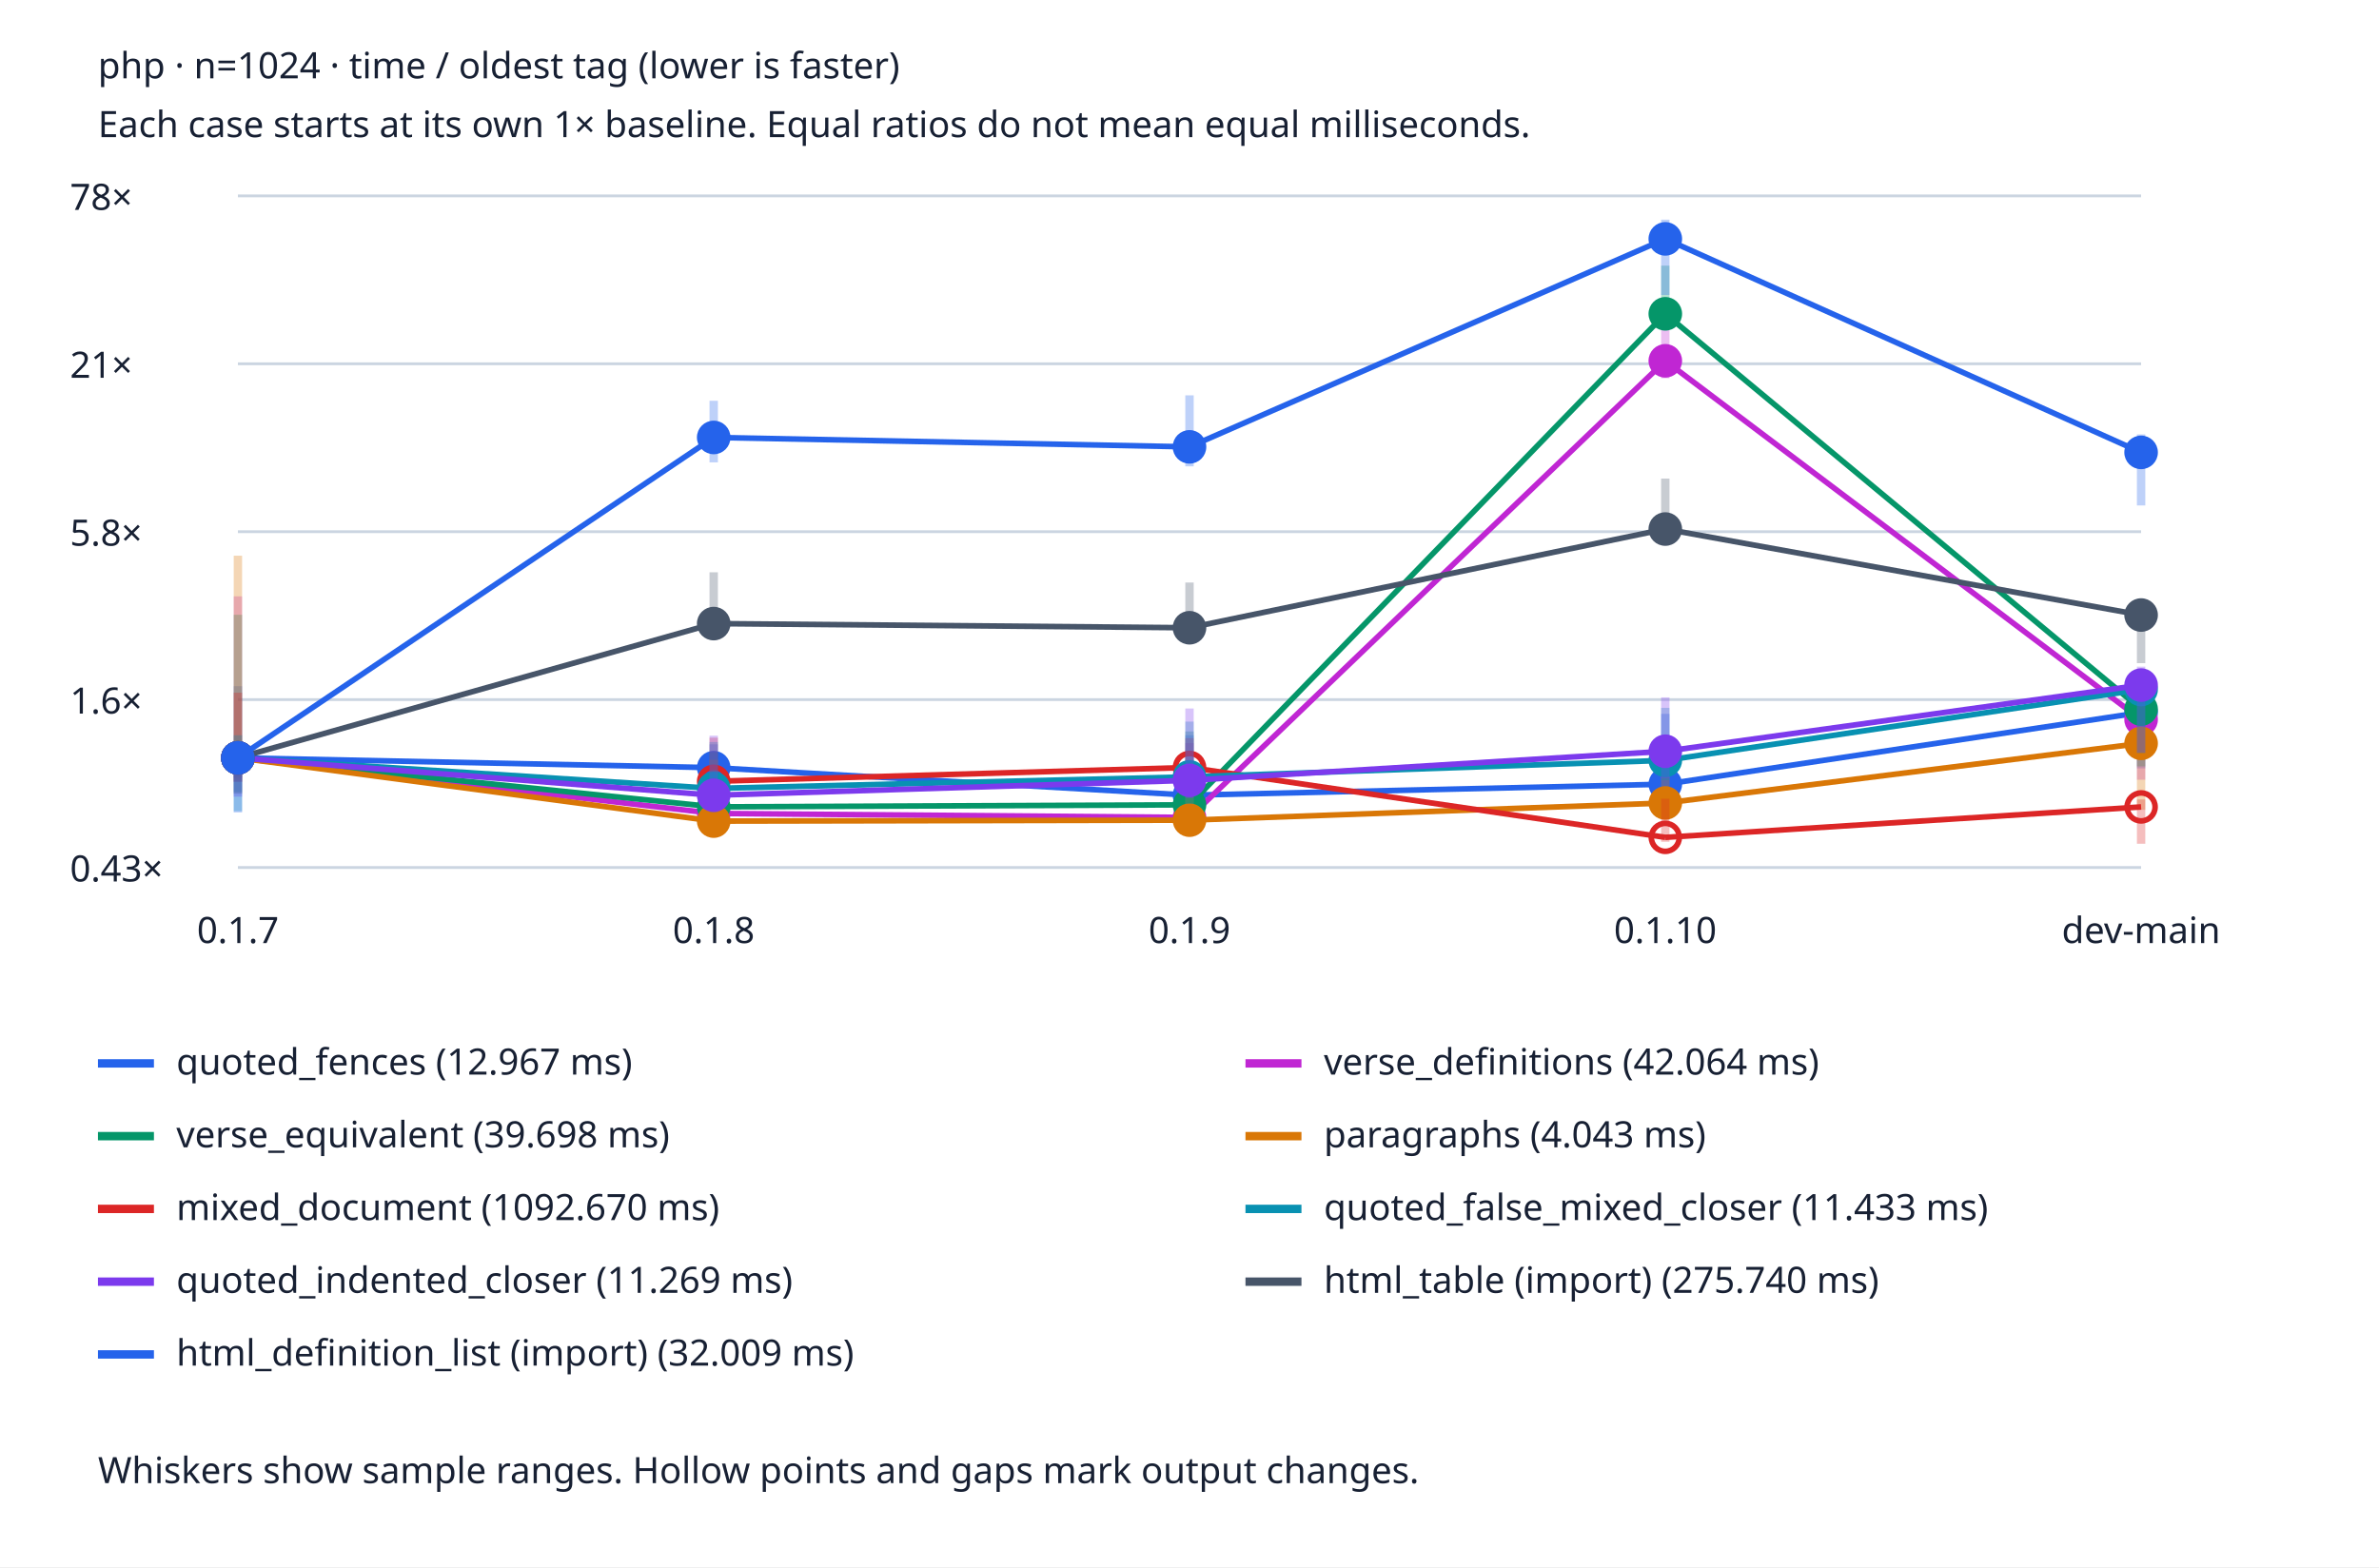
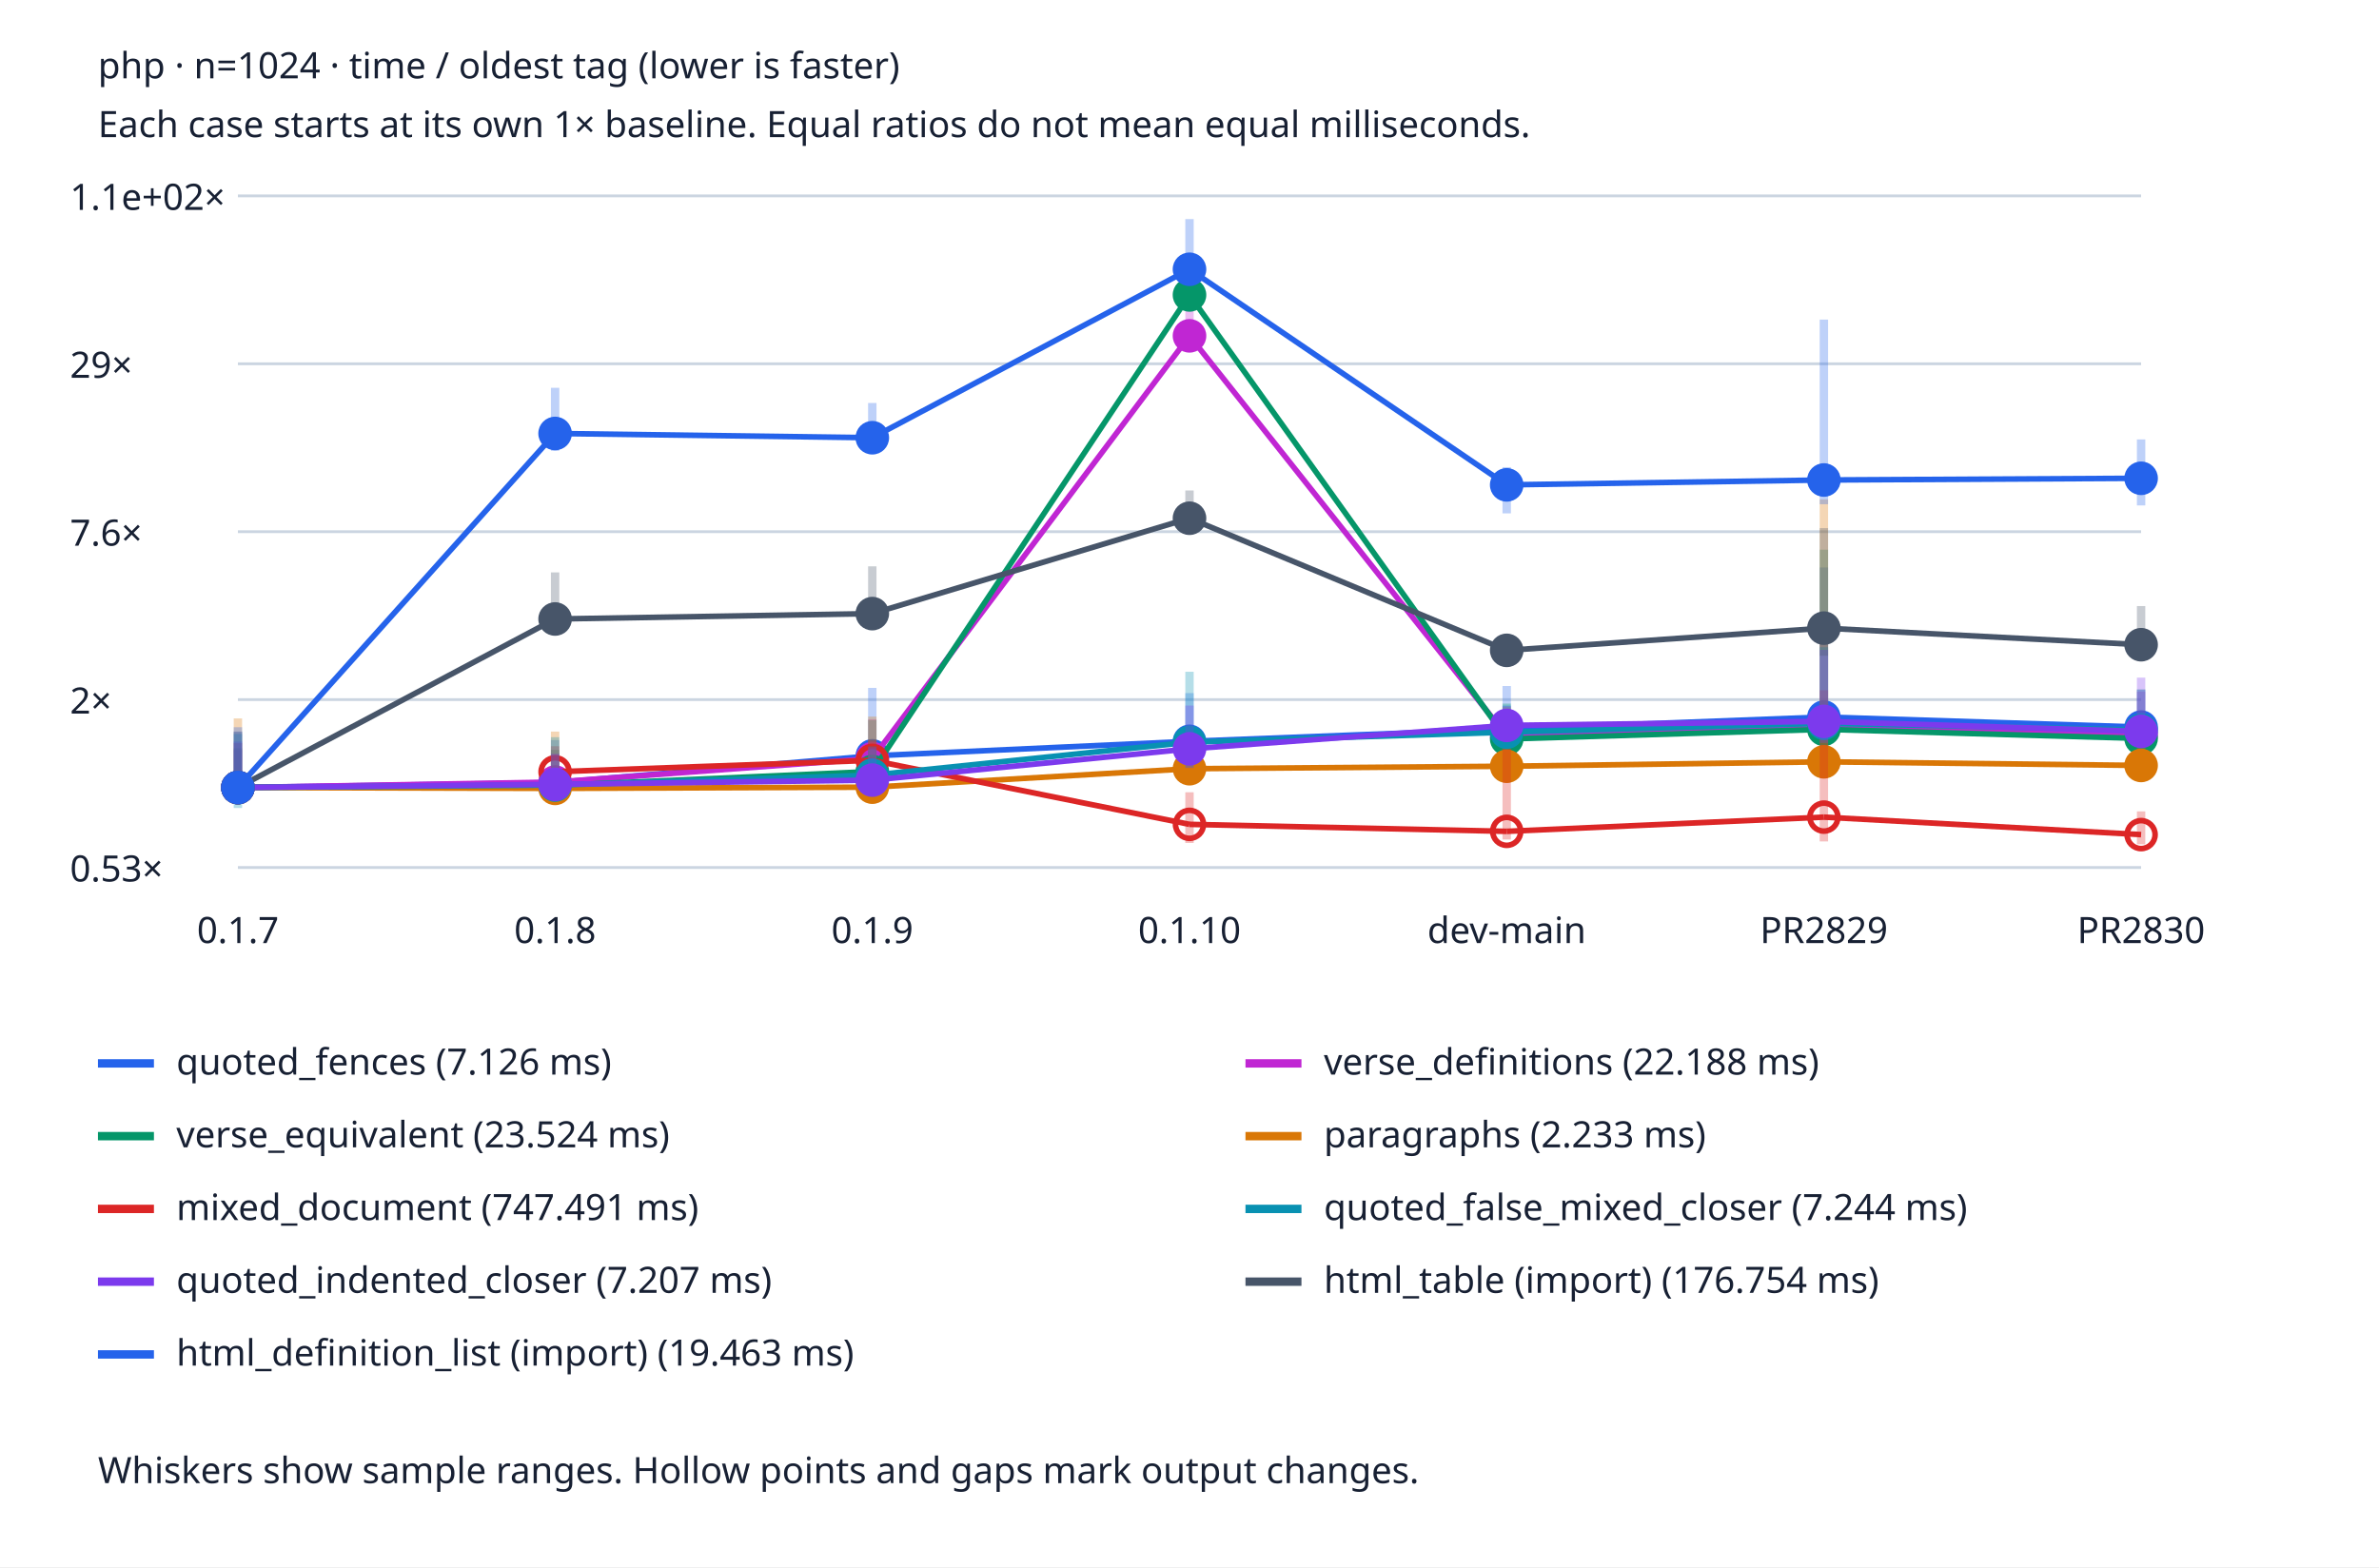
<svg xmlns="http://www.w3.org/2000/svg" viewBox="0 0 850 560" role="img" aria-labelledby="title desc">
  <style>text{font:13px system-ui;fill:#172033}.bg{fill:#fff}.grid{stroke:#cbd5e1}@media(prefers-color-scheme:dark){text{fill:#edf2f7}.bg{fill:#152033}.grid{stroke:#475569}}</style>
  <rect class="bg" width="850" height="560" />
  <text x="35" y="28" font-weight="bold">php · n=1024 · time / oldest tag (lower is faster)</text>
  <text x="35" y="49">Each case starts at its own 1× baseline. Equal ratios do not mean equal milliseconds.</text>
  <line class="grid" x1="85" x2="765" y1="310.0" y2="310.0" />
-   <text x="25" y="315.0">0.43×</text>
+   <text x="25" y="315.0">0.53×</text>
  <line class="grid" x1="85" x2="765" y1="250.0" y2="250.0" />
-   <text x="25" y="255.0">1.6×</text>
+   <text x="25" y="255.0">2×</text>
  <line class="grid" x1="85" x2="765" y1="190.0" y2="190.0" />
-   <text x="25" y="195.0">5.8×</text>
+   <text x="25" y="195.0">7.6×</text>
  <line class="grid" x1="85" x2="765" y1="130.0" y2="130.0" />
-   <text x="25" y="135.0">21×</text>
+   <text x="25" y="135.0">29×</text>
  <line class="grid" x1="85" x2="765" y1="70.0" y2="70.0" />
-   <text x="25" y="75.0">78×</text>
+   <text x="25" y="75.0">1.1e+02×</text>
  <text x="85.0" y="337" text-anchor="middle">0.1.7</text>
-   <text x="255.0" y="337" text-anchor="middle">0.1.8</text>
-   <text x="425.0" y="337" text-anchor="middle">0.1.9</text>
-   <text x="595.0" y="337" text-anchor="middle">0.1.10</text>
-   <text x="765.0" y="337" text-anchor="middle">dev-main</text>
-   <line x1="85.0" x2="85.0" y1="277.885" y2="245.207" stroke="#2563eb" stroke-width="3" opacity=".3" />
-   <circle cx="85.0" cy="270.814" r="5" fill="#2563eb" stroke="#2563eb" stroke-width="2" />
-   <line x1="85.0" y1="270.814" x2="255.0" y2="274.323" stroke="#2563eb" stroke-width="2" />
-   <line x1="255.0" x2="255.0" y1="293.64" y2="265.991" stroke="#2563eb" stroke-width="3" opacity=".3" />
-   <circle cx="255.0" cy="274.323" r="5" fill="#2563eb" stroke="#2563eb" stroke-width="2" />
-   <line x1="255.0" y1="274.323" x2="425.0" y2="284.16" stroke="#2563eb" stroke-width="2" />
-   <line x1="425.0" x2="425.0" y1="292.272" y2="262.723" stroke="#2563eb" stroke-width="3" opacity=".3" />
-   <circle cx="425.0" cy="284.16" r="5" fill="#2563eb" stroke="#2563eb" stroke-width="2" />
-   <line x1="425.0" y1="284.16" x2="595.0" y2="280.229" stroke="#2563eb" stroke-width="2" />
-   <line x1="595.0" x2="595.0" y1="284.356" y2="255.095" stroke="#2563eb" stroke-width="3" opacity=".3" />
-   <circle cx="595.0" cy="280.229" r="5" fill="#2563eb" stroke="#2563eb" stroke-width="2" />
-   <line x1="595.0" y1="280.229" x2="765.0" y2="254.594" stroke="#2563eb" stroke-width="2" />
-   <line x1="765.0" x2="765.0" y1="274.581" y2="249.702" stroke="#2563eb" stroke-width="3" opacity=".3" />
-   <circle cx="765.0" cy="254.594" r="5" fill="#2563eb" stroke="#2563eb" stroke-width="2" />
+   <text x="198.333" y="337" text-anchor="middle">0.1.8</text>
+   <text x="311.667" y="337" text-anchor="middle">0.1.9</text>
+   <text x="425.0" y="337" text-anchor="middle">0.1.10</text>
+   <text x="538.333" y="337" text-anchor="middle">dev-main</text>
+   <text x="651.667" y="337" text-anchor="middle">PR2829</text>
+   <text x="765.0" y="337" text-anchor="middle">PR2830</text>
+   <line x1="85.0" x2="85.0" y1="285.723" y2="261.388" stroke="#2563eb" stroke-width="3" opacity=".3" />
+   <circle cx="85.0" cy="281.417" r="5" fill="#2563eb" stroke="#2563eb" stroke-width="2" />
+   <line x1="85.0" y1="281.417" x2="198.333" y2="279.652" stroke="#2563eb" stroke-width="2" />
+   <line x1="198.333" x2="198.333" y1="285.129" y2="264.461" stroke="#2563eb" stroke-width="3" opacity=".3" />
+   <circle cx="198.333" cy="279.652" r="5" fill="#2563eb" stroke="#2563eb" stroke-width="2" />
+   <line x1="198.333" y1="279.652" x2="311.667" y2="270.096" stroke="#2563eb" stroke-width="2" />
+   <line x1="311.667" x2="311.667" y1="280.967" y2="245.818" stroke="#2563eb" stroke-width="3" opacity=".3" />
+   <circle cx="311.667" cy="270.096" r="5" fill="#2563eb" stroke="#2563eb" stroke-width="2" />
+   <line x1="311.667" y1="270.096" x2="425.0" y2="264.9" stroke="#2563eb" stroke-width="2" />
+   <line x1="425.0" x2="425.0" y1="272.111" y2="247.685" stroke="#2563eb" stroke-width="3" opacity=".3" />
+   <circle cx="425.0" cy="264.9" r="5" fill="#2563eb" stroke="#2563eb" stroke-width="2" />
+   <line x1="425.0" y1="264.9" x2="538.333" y2="260.545" stroke="#2563eb" stroke-width="2" />
+   <line x1="538.333" x2="538.333" y1="264.948" y2="245.139" stroke="#2563eb" stroke-width="3" opacity=".3" />
+   <circle cx="538.333" cy="260.545" r="5" fill="#2563eb" stroke="#2563eb" stroke-width="2" />
+   <line x1="538.333" y1="260.545" x2="651.667" y2="256.226" stroke="#2563eb" stroke-width="2" />
+   <line x1="651.667" x2="651.667" y1="262.958" y2="202.785" stroke="#2563eb" stroke-width="3" opacity=".3" />
+   <circle cx="651.667" cy="256.226" r="5" fill="#2563eb" stroke="#2563eb" stroke-width="2" />
+   <line x1="651.667" y1="256.226" x2="765.0" y2="259.812" stroke="#2563eb" stroke-width="2" />
+   <line x1="765.0" x2="765.0" y1="264.457" y2="246.471" stroke="#2563eb" stroke-width="3" opacity=".3" />
+   <circle cx="765.0" cy="259.812" r="5" fill="#2563eb" stroke="#2563eb" stroke-width="2" />
  <line x1="35" x2="55" y1="380" y2="380" stroke="#2563eb" stroke-width="3" />
-   <text x="63" y="384">quoted_fences (12.967 ms)</text>
-   <line x1="85.0" x2="85.0" y1="279.341" y2="213.103" stroke="#c026d3" stroke-width="3" opacity=".3" />
-   <circle cx="85.0" cy="270.814" r="5" fill="#c026d3" stroke="#c026d3" stroke-width="2" />
-   <line x1="85.0" y1="270.814" x2="255.0" y2="290.691" stroke="#c026d3" stroke-width="2" />
-   <line x1="255.0" x2="255.0" y1="297.03" y2="274.227" stroke="#c026d3" stroke-width="3" opacity=".3" />
-   <circle cx="255.0" cy="290.691" r="5" fill="#c026d3" stroke="#c026d3" stroke-width="2" />
-   <line x1="255.0" y1="290.691" x2="425.0" y2="292.108" stroke="#c026d3" stroke-width="2" />
-   <line x1="425.0" x2="425.0" y1="297.43" y2="265.546" stroke="#c026d3" stroke-width="3" opacity=".3" />
-   <circle cx="425.0" cy="292.108" r="5" fill="#c026d3" stroke="#c026d3" stroke-width="2" />
-   <line x1="425.0" y1="292.108" x2="595.0" y2="128.934" stroke="#c026d3" stroke-width="2" />
-   <line x1="595.0" x2="595.0" y1="135.171" y2="115.63" stroke="#c026d3" stroke-width="3" opacity=".3" />
-   <circle cx="595.0" cy="128.934" r="5" fill="#c026d3" stroke="#c026d3" stroke-width="2" />
-   <line x1="595.0" y1="128.934" x2="765.0" y2="257.139" stroke="#c026d3" stroke-width="2" />
-   <line x1="765.0" x2="765.0" y1="278.635" y2="249.353" stroke="#c026d3" stroke-width="3" opacity=".3" />
-   <circle cx="765.0" cy="257.139" r="5" fill="#c026d3" stroke="#c026d3" stroke-width="2" />
+   <text x="63" y="384">quoted_fences (7.126 ms)</text>
+   <line x1="85.0" x2="85.0" y1="285.193" y2="268.069" stroke="#c026d3" stroke-width="3" opacity=".3" />
+   <circle cx="85.0" cy="281.417" r="5" fill="#c026d3" stroke="#c026d3" stroke-width="2" />
+   <line x1="85.0" y1="281.417" x2="198.333" y2="279.461" stroke="#c026d3" stroke-width="2" />
+   <line x1="198.333" x2="198.333" y1="285.058" y2="269.335" stroke="#c026d3" stroke-width="3" opacity=".3" />
+   <circle cx="198.333" cy="279.461" r="5" fill="#c026d3" stroke="#c026d3" stroke-width="2" />
+   <line x1="198.333" y1="279.461" x2="311.667" y2="271.062" stroke="#c026d3" stroke-width="2" />
+   <line x1="311.667" x2="311.667" y1="283.221" y2="257.027" stroke="#c026d3" stroke-width="3" opacity=".3" />
+   <circle cx="311.667" cy="271.062" r="5" fill="#c026d3" stroke="#c026d3" stroke-width="2" />
+   <line x1="311.667" y1="271.062" x2="425.0" y2="120.012" stroke="#c026d3" stroke-width="2" />
+   <line x1="425.0" x2="425.0" y1="124.693" y2="110.818" stroke="#c026d3" stroke-width="3" opacity=".3" />
+   <circle cx="425.0" cy="120.012" r="5" fill="#c026d3" stroke="#c026d3" stroke-width="2" />
+   <line x1="425.0" y1="120.012" x2="538.333" y2="262.997" stroke="#c026d3" stroke-width="2" />
+   <line x1="538.333" x2="538.333" y1="266.697" y2="257.842" stroke="#c026d3" stroke-width="3" opacity=".3" />
+   <circle cx="538.333" cy="262.997" r="5" fill="#c026d3" stroke="#c026d3" stroke-width="2" />
+   <line x1="538.333" y1="262.997" x2="651.667" y2="259.525" stroke="#c026d3" stroke-width="2" />
+   <line x1="651.667" x2="651.667" y1="265.317" y2="229.254" stroke="#c026d3" stroke-width="3" opacity=".3" />
+   <circle cx="651.667" cy="259.525" r="5" fill="#c026d3" stroke="#c026d3" stroke-width="2" />
+   <line x1="651.667" y1="259.525" x2="765.0" y2="262.725" stroke="#c026d3" stroke-width="2" />
+   <line x1="765.0" x2="765.0" y1="266.392" y2="247.145" stroke="#c026d3" stroke-width="3" opacity=".3" />
+   <circle cx="765.0" cy="262.725" r="5" fill="#c026d3" stroke="#c026d3" stroke-width="2" />
  <line x1="445" x2="465" y1="380" y2="380" stroke="#c026d3" stroke-width="3" />
-   <text x="473" y="384">verse_definitions (42.064 ms)</text>
-   <line x1="85.0" x2="85.0" y1="283.068" y2="219.685" stroke="#059669" stroke-width="3" opacity=".3" />
-   <circle cx="85.0" cy="270.814" r="5" fill="#059669" stroke="#059669" stroke-width="2" />
-   <line x1="85.0" y1="270.814" x2="255.0" y2="288.325" stroke="#059669" stroke-width="2" />
-   <line x1="255.0" x2="255.0" y1="293.047" y2="268.828" stroke="#059669" stroke-width="3" opacity=".3" />
-   <circle cx="255.0" cy="288.325" r="5" fill="#059669" stroke="#059669" stroke-width="2" />
-   <line x1="255.0" y1="288.325" x2="425.0" y2="287.596" stroke="#059669" stroke-width="2" />
-   <line x1="425.0" x2="425.0" y1="293.477" y2="261.379" stroke="#059669" stroke-width="3" opacity=".3" />
-   <circle cx="425.0" cy="287.596" r="5" fill="#059669" stroke="#059669" stroke-width="2" />
-   <line x1="425.0" y1="287.596" x2="595.0" y2="112.142" stroke="#059669" stroke-width="2" />
-   <line x1="595.0" x2="595.0" y1="114.939" y2="94.928" stroke="#059669" stroke-width="3" opacity=".3" />
-   <circle cx="595.0" cy="112.142" r="5" fill="#059669" stroke="#059669" stroke-width="2" />
-   <line x1="595.0" y1="112.142" x2="765.0" y2="253.413" stroke="#059669" stroke-width="2" />
-   <line x1="765.0" x2="765.0" y1="273.867" y2="250.096" stroke="#059669" stroke-width="3" opacity=".3" />
-   <circle cx="765.0" cy="253.413" r="5" fill="#059669" stroke="#059669" stroke-width="2" />
+   <text x="473" y="384">verse_definitions (22.188 ms)</text>
+   <line x1="85.0" x2="85.0" y1="285.182" y2="267.401" stroke="#059669" stroke-width="3" opacity=".3" />
+   <circle cx="85.0" cy="281.417" r="5" fill="#059669" stroke="#059669" stroke-width="2" />
+   <line x1="85.0" y1="281.417" x2="198.333" y2="280.693" stroke="#059669" stroke-width="2" />
+   <line x1="198.333" x2="198.333" y1="284.758" y2="267.967" stroke="#059669" stroke-width="3" opacity=".3" />
+   <circle cx="198.333" cy="280.693" r="5" fill="#059669" stroke="#059669" stroke-width="2" />
+   <line x1="198.333" y1="280.693" x2="311.667" y2="275.69" stroke="#059669" stroke-width="2" />
+   <line x1="311.667" x2="311.667" y1="281.611" y2="257.311" stroke="#059669" stroke-width="3" opacity=".3" />
+   <circle cx="311.667" cy="275.69" r="5" fill="#059669" stroke="#059669" stroke-width="2" />
+   <line x1="311.667" y1="275.69" x2="425.0" y2="105.393" stroke="#059669" stroke-width="2" />
+   <line x1="425.0" x2="425.0" y1="109.602" y2="100.804" stroke="#059669" stroke-width="3" opacity=".3" />
+   <circle cx="425.0" cy="105.393" r="5" fill="#059669" stroke="#059669" stroke-width="2" />
+   <line x1="425.0" y1="105.393" x2="538.333" y2="264.07" stroke="#059669" stroke-width="2" />
+   <line x1="538.333" x2="538.333" y1="267.207" y2="251.412" stroke="#059669" stroke-width="3" opacity=".3" />
+   <circle cx="538.333" cy="264.07" r="5" fill="#059669" stroke="#059669" stroke-width="2" />
+   <line x1="538.333" y1="264.07" x2="651.667" y2="260.634" stroke="#059669" stroke-width="2" />
+   <line x1="651.667" x2="651.667" y1="265.763" y2="196.417" stroke="#059669" stroke-width="3" opacity=".3" />
+   <circle cx="651.667" cy="260.634" r="5" fill="#059669" stroke="#059669" stroke-width="2" />
+   <line x1="651.667" y1="260.634" x2="765.0" y2="263.884" stroke="#059669" stroke-width="2" />
+   <line x1="765.0" x2="765.0" y1="267.242" y2="246.326" stroke="#059669" stroke-width="3" opacity=".3" />
+   <circle cx="765.0" cy="263.884" r="5" fill="#059669" stroke="#059669" stroke-width="2" />
  <line x1="35" x2="55" y1="406" y2="406" stroke="#059669" stroke-width="3" />
-   <text x="63" y="410">verse_equivalent (39.698 ms)</text>
-   <line x1="85.0" x2="85.0" y1="278.953" y2="198.573" stroke="#d97706" stroke-width="3" opacity=".3" />
-   <circle cx="85.0" cy="270.814" r="5" fill="#d97706" stroke="#d97706" stroke-width="2" />
-   <line x1="85.0" y1="270.814" x2="255.0" y2="293.421" stroke="#d97706" stroke-width="2" />
-   <line x1="255.0" x2="255.0" y1="296.245" y2="271.529" stroke="#d97706" stroke-width="3" opacity=".3" />
-   <circle cx="255.0" cy="293.421" r="5" fill="#d97706" stroke="#d97706" stroke-width="2" />
-   <line x1="255.0" y1="293.421" x2="425.0" y2="293.085" stroke="#d97706" stroke-width="2" />
-   <line x1="425.0" x2="425.0" y1="297.559" y2="272.873" stroke="#d97706" stroke-width="3" opacity=".3" />
-   <circle cx="425.0" cy="293.085" r="5" fill="#d97706" stroke="#d97706" stroke-width="2" />
-   <line x1="425.0" y1="293.085" x2="595.0" y2="286.942" stroke="#d97706" stroke-width="2" />
-   <line x1="595.0" x2="595.0" y1="289.621" y2="263.867" stroke="#d97706" stroke-width="3" opacity=".3" />
-   <circle cx="595.0" cy="286.942" r="5" fill="#d97706" stroke="#d97706" stroke-width="2" />
-   <line x1="595.0" y1="286.942" x2="765.0" y2="265.636" stroke="#d97706" stroke-width="2" />
-   <line x1="765.0" x2="765.0" y1="289.387" y2="261.459" stroke="#d97706" stroke-width="3" opacity=".3" />
-   <circle cx="765.0" cy="265.636" r="5" fill="#d97706" stroke="#d97706" stroke-width="2" />
+   <text x="63" y="410">verse_equivalent (23.524 ms)</text>
+   <line x1="85.0" x2="85.0" y1="283.942" y2="256.731" stroke="#d97706" stroke-width="3" opacity=".3" />
+   <circle cx="85.0" cy="281.417" r="5" fill="#d97706" stroke="#d97706" stroke-width="2" />
+   <line x1="85.0" y1="281.417" x2="198.333" y2="281.729" stroke="#d97706" stroke-width="2" />
+   <line x1="198.333" x2="198.333" y1="283.058" y2="261.43" stroke="#d97706" stroke-width="3" opacity=".3" />
+   <circle cx="198.333" cy="281.729" r="5" fill="#d97706" stroke="#d97706" stroke-width="2" />
+   <line x1="198.333" y1="281.729" x2="311.667" y2="281.289" stroke="#d97706" stroke-width="2" />
+   <line x1="311.667" x2="311.667" y1="283.74" y2="256.069" stroke="#d97706" stroke-width="3" opacity=".3" />
+   <circle cx="311.667" cy="281.289" r="5" fill="#d97706" stroke="#d97706" stroke-width="2" />
+   <line x1="311.667" y1="281.289" x2="425.0" y2="274.696" stroke="#d97706" stroke-width="2" />
+   <line x1="425.0" x2="425.0" y1="276.16" y2="262.827" stroke="#d97706" stroke-width="3" opacity=".3" />
+   <circle cx="425.0" cy="274.696" r="5" fill="#d97706" stroke="#d97706" stroke-width="2" />
+   <line x1="425.0" y1="274.696" x2="538.333" y2="273.815" stroke="#d97706" stroke-width="2" />
+   <line x1="538.333" x2="538.333" y1="275.331" y2="252.691" stroke="#d97706" stroke-width="3" opacity=".3" />
+   <circle cx="538.333" cy="273.815" r="5" fill="#d97706" stroke="#d97706" stroke-width="2" />
+   <line x1="538.333" y1="273.815" x2="651.667" y2="272.229" stroke="#d97706" stroke-width="2" />
+   <line x1="651.667" x2="651.667" y1="275.569" y2="178.464" stroke="#d97706" stroke-width="3" opacity=".3" />
+   <circle cx="651.667" cy="272.229" r="5" fill="#d97706" stroke="#d97706" stroke-width="2" />
+   <line x1="651.667" y1="272.229" x2="765.0" y2="273.53" stroke="#d97706" stroke-width="2" />
+   <line x1="765.0" x2="765.0" y1="275.977" y2="265.033" stroke="#d97706" stroke-width="3" opacity=".3" />
+   <circle cx="765.0" cy="273.53" r="5" fill="#d97706" stroke="#d97706" stroke-width="2" />
  <line x1="445" x2="465" y1="406" y2="406" stroke="#d97706" stroke-width="3" />
-   <text x="473" y="410">paragraphs (4.043 ms)</text>
-   <line x1="85.0" x2="85.0" y1="279.44" y2="247.537" stroke="#dc2626" stroke-width="3" opacity=".3" />
-   <circle cx="85.0" cy="270.814" r="5" fill="#dc2626" stroke="#dc2626" stroke-width="2" />
-   <line x1="255.0" x2="255.0" y1="281.709" y2="263.608" stroke="#dc2626" stroke-width="3" opacity=".3" />
-   <circle cx="255.0" cy="279.199" r="5" fill="none" stroke="#dc2626" stroke-width="2" />
-   <line x1="255.0" y1="279.199" x2="425.0" y2="274.246" stroke="#dc2626" stroke-width="2" />
-   <line x1="425.0" x2="425.0" y1="280.108" y2="263.764" stroke="#dc2626" stroke-width="3" opacity=".3" />
-   <circle cx="425.0" cy="274.246" r="5" fill="none" stroke="#dc2626" stroke-width="2" />
-   <line x1="425.0" y1="274.246" x2="595.0" y2="299.224" stroke="#dc2626" stroke-width="2" />
-   <line x1="595.0" x2="595.0" y1="300.804" y2="285.44" stroke="#dc2626" stroke-width="3" opacity=".3" />
-   <circle cx="595.0" cy="299.224" r="5" fill="none" stroke="#dc2626" stroke-width="2" />
-   <line x1="595.0" y1="299.224" x2="765.0" y2="288.354" stroke="#dc2626" stroke-width="2" />
-   <line x1="765.0" x2="765.0" y1="301.511" y2="285.675" stroke="#dc2626" stroke-width="3" opacity=".3" />
-   <circle cx="765.0" cy="288.354" r="5" fill="none" stroke="#dc2626" stroke-width="2" />
+   <text x="473" y="410">paragraphs (2.233 ms)</text>
+   <line x1="85.0" x2="85.0" y1="286.041" y2="265.549" stroke="#dc2626" stroke-width="3" opacity=".3" />
+   <circle cx="85.0" cy="281.417" r="5" fill="#dc2626" stroke="#dc2626" stroke-width="2" />
+   <line x1="198.333" x2="198.333" y1="279.884" y2="266.664" stroke="#dc2626" stroke-width="3" opacity=".3" />
+   <circle cx="198.333" cy="275.787" r="5" fill="none" stroke="#dc2626" stroke-width="2" />
+   <line x1="198.333" y1="275.787" x2="311.667" y2="271.711" stroke="#dc2626" stroke-width="2" />
+   <line x1="311.667" x2="311.667" y1="280.323" y2="264.483" stroke="#dc2626" stroke-width="3" opacity=".3" />
+   <circle cx="311.667" cy="271.711" r="5" fill="none" stroke="#dc2626" stroke-width="2" />
+   <line x1="311.667" y1="271.711" x2="425.0" y2="294.581" stroke="#dc2626" stroke-width="2" />
+   <line x1="425.0" x2="425.0" y1="301.236" y2="283.11" stroke="#dc2626" stroke-width="3" opacity=".3" />
+   <circle cx="425.0" cy="294.581" r="5" fill="none" stroke="#dc2626" stroke-width="2" />
+   <line x1="425.0" y1="294.581" x2="538.333" y2="297.079" stroke="#dc2626" stroke-width="2" />
+   <line x1="538.333" x2="538.333" y1="299.981" y2="264.23" stroke="#dc2626" stroke-width="3" opacity=".3" />
+   <circle cx="538.333" cy="297.079" r="5" fill="none" stroke="#dc2626" stroke-width="2" />
+   <line x1="538.333" y1="297.079" x2="651.667" y2="291.994" stroke="#dc2626" stroke-width="2" />
+   <line x1="651.667" x2="651.667" y1="300.68" y2="246.67" stroke="#dc2626" stroke-width="3" opacity=".3" />
+   <circle cx="651.667" cy="291.994" r="5" fill="none" stroke="#dc2626" stroke-width="2" />
+   <line x1="651.667" y1="291.994" x2="765.0" y2="298.246" stroke="#dc2626" stroke-width="2" />
+   <line x1="765.0" x2="765.0" y1="301.708" y2="289.938" stroke="#dc2626" stroke-width="3" opacity=".3" />
+   <circle cx="765.0" cy="298.246" r="5" fill="none" stroke="#dc2626" stroke-width="2" />
  <line x1="35" x2="55" y1="432" y2="432" stroke="#dc2626" stroke-width="3" />
-   <text x="63" y="436">mixed_document (1092.670 ms)</text>
-   <line x1="85.0" x2="85.0" y1="289.868" y2="262.73" stroke="#0891b2" stroke-width="3" opacity=".3" />
-   <circle cx="85.0" cy="270.814" r="5" fill="#0891b2" stroke="#0891b2" stroke-width="2" />
-   <line x1="85.0" y1="270.814" x2="255.0" y2="281.737" stroke="#0891b2" stroke-width="2" />
-   <line x1="255.0" x2="255.0" y1="290.125" y2="265.158" stroke="#0891b2" stroke-width="3" opacity=".3" />
-   <circle cx="255.0" cy="281.737" r="5" fill="#0891b2" stroke="#0891b2" stroke-width="2" />
-   <line x1="255.0" y1="281.737" x2="425.0" y2="277.599" stroke="#0891b2" stroke-width="2" />
-   <line x1="425.0" x2="425.0" y1="287.315" y2="257.869" stroke="#0891b2" stroke-width="3" opacity=".3" />
-   <circle cx="425.0" cy="277.599" r="5" fill="#0891b2" stroke="#0891b2" stroke-width="2" />
-   <line x1="425.0" y1="277.599" x2="595.0" y2="271.72" stroke="#0891b2" stroke-width="2" />
-   <line x1="595.0" x2="595.0" y1="278.818" y2="252.948" stroke="#0891b2" stroke-width="3" opacity=".3" />
-   <circle cx="595.0" cy="271.72" r="5" fill="#0891b2" stroke="#0891b2" stroke-width="2" />
-   <line x1="595.0" y1="271.72" x2="765.0" y2="246.409" stroke="#0891b2" stroke-width="2" />
-   <line x1="765.0" x2="765.0" y1="269.117" y2="239.871" stroke="#0891b2" stroke-width="3" opacity=".3" />
-   <circle cx="765.0" cy="246.409" r="5" fill="#0891b2" stroke="#0891b2" stroke-width="2" />
+   <text x="63" y="436">mixed_document (747.491 ms)</text>
+   <line x1="85.0" x2="85.0" y1="288.739" y2="262.274" stroke="#0891b2" stroke-width="3" opacity=".3" />
+   <circle cx="85.0" cy="281.417" r="5" fill="#0891b2" stroke="#0891b2" stroke-width="2" />
+   <line x1="85.0" y1="281.417" x2="198.333" y2="280.543" stroke="#0891b2" stroke-width="2" />
+   <line x1="198.333" x2="198.333" y1="285.26" y2="263.42" stroke="#0891b2" stroke-width="3" opacity=".3" />
+   <circle cx="198.333" cy="280.543" r="5" fill="#0891b2" stroke="#0891b2" stroke-width="2" />
+   <line x1="198.333" y1="280.543" x2="311.667" y2="276.99" stroke="#0891b2" stroke-width="2" />
+   <line x1="311.667" x2="311.667" y1="284.644" y2="266.673" stroke="#0891b2" stroke-width="3" opacity=".3" />
+   <circle cx="311.667" cy="276.99" r="5" fill="#0891b2" stroke="#0891b2" stroke-width="2" />
+   <line x1="311.667" y1="276.99" x2="425.0" y2="265.227" stroke="#0891b2" stroke-width="2" />
+   <line x1="425.0" x2="425.0" y1="274.27" y2="240.047" stroke="#0891b2" stroke-width="3" opacity=".3" />
+   <circle cx="425.0" cy="265.227" r="5" fill="#0891b2" stroke="#0891b2" stroke-width="2" />
+   <line x1="425.0" y1="265.227" x2="538.333" y2="261.649" stroke="#0891b2" stroke-width="2" />
+   <line x1="538.333" x2="538.333" y1="265.394" y2="252.086" stroke="#0891b2" stroke-width="3" opacity=".3" />
+   <circle cx="538.333" cy="261.649" r="5" fill="#0891b2" stroke="#0891b2" stroke-width="2" />
+   <line x1="538.333" y1="261.649" x2="651.667" y2="258.463" stroke="#0891b2" stroke-width="2" />
+   <line x1="651.667" x2="651.667" y1="263.98" y2="231.275" stroke="#0891b2" stroke-width="3" opacity=".3" />
+   <circle cx="651.667" cy="258.463" r="5" fill="#0891b2" stroke="#0891b2" stroke-width="2" />
+   <line x1="651.667" y1="258.463" x2="765.0" y2="260.86" stroke="#0891b2" stroke-width="2" />
+   <line x1="765.0" x2="765.0" y1="264.21" y2="255.759" stroke="#0891b2" stroke-width="3" opacity=".3" />
+   <circle cx="765.0" cy="260.86" r="5" fill="#0891b2" stroke="#0891b2" stroke-width="2" />
  <line x1="445" x2="465" y1="432" y2="432" stroke="#0891b2" stroke-width="3" />
-   <text x="473" y="436">quoted_false_mixed_closer (11.433 ms)</text>
-   <line x1="85.0" x2="85.0" y1="284.686" y2="265.73" stroke="#7c3aed" stroke-width="3" opacity=".3" />
-   <circle cx="85.0" cy="270.814" r="5" fill="#7c3aed" stroke="#7c3aed" stroke-width="2" />
-   <line x1="85.0" y1="270.814" x2="255.0" y2="284.187" stroke="#7c3aed" stroke-width="2" />
-   <line x1="255.0" x2="255.0" y1="289.593" y2="262.897" stroke="#7c3aed" stroke-width="3" opacity=".3" />
-   <circle cx="255.0" cy="284.187" r="5" fill="#7c3aed" stroke="#7c3aed" stroke-width="2" />
-   <line x1="255.0" y1="284.187" x2="425.0" y2="278.856" stroke="#7c3aed" stroke-width="2" />
-   <line x1="425.0" x2="425.0" y1="285.269" y2="253.18" stroke="#7c3aed" stroke-width="3" opacity=".3" />
-   <circle cx="425.0" cy="278.856" r="5" fill="#7c3aed" stroke="#7c3aed" stroke-width="2" />
-   <line x1="425.0" y1="278.856" x2="595.0" y2="268.453" stroke="#7c3aed" stroke-width="2" />
-   <line x1="595.0" x2="595.0" y1="278.135" y2="249.196" stroke="#7c3aed" stroke-width="3" opacity=".3" />
-   <circle cx="595.0" cy="268.453" r="5" fill="#7c3aed" stroke="#7c3aed" stroke-width="2" />
-   <line x1="595.0" y1="268.453" x2="765.0" y2="244.813" stroke="#7c3aed" stroke-width="2" />
-   <line x1="765.0" x2="765.0" y1="269.003" y2="238.221" stroke="#7c3aed" stroke-width="3" opacity=".3" />
-   <circle cx="765.0" cy="244.813" r="5" fill="#7c3aed" stroke="#7c3aed" stroke-width="2" />
+   <text x="473" y="436">quoted_false_mixed_closer (7.244 ms)</text>
+   <line x1="85.0" x2="85.0" y1="286.263" y2="264.967" stroke="#7c3aed" stroke-width="3" opacity=".3" />
+   <circle cx="85.0" cy="281.417" r="5" fill="#7c3aed" stroke="#7c3aed" stroke-width="2" />
+   <line x1="85.0" y1="281.417" x2="198.333" y2="280.29" stroke="#7c3aed" stroke-width="2" />
+   <line x1="198.333" x2="198.333" y1="285.519" y2="269.427" stroke="#7c3aed" stroke-width="3" opacity=".3" />
+   <circle cx="198.333" cy="280.29" r="5" fill="#7c3aed" stroke="#7c3aed" stroke-width="2" />
+   <line x1="198.333" y1="280.29" x2="311.667" y2="278.774" stroke="#7c3aed" stroke-width="2" />
+   <line x1="311.667" x2="311.667" y1="284.24" y2="267.029" stroke="#7c3aed" stroke-width="3" opacity=".3" />
+   <circle cx="311.667" cy="278.774" r="5" fill="#7c3aed" stroke="#7c3aed" stroke-width="2" />
+   <line x1="311.667" y1="278.774" x2="425.0" y2="267.601" stroke="#7c3aed" stroke-width="2" />
+   <line x1="425.0" x2="425.0" y1="274.447" y2="252.132" stroke="#7c3aed" stroke-width="3" opacity=".3" />
+   <circle cx="425.0" cy="267.601" r="5" fill="#7c3aed" stroke="#7c3aed" stroke-width="2" />
+   <line x1="425.0" y1="267.601" x2="538.333" y2="259.218" stroke="#7c3aed" stroke-width="2" />
+   <line x1="538.333" x2="538.333" y1="263.99" y2="252.26" stroke="#7c3aed" stroke-width="3" opacity=".3" />
+   <circle cx="538.333" cy="259.218" r="5" fill="#7c3aed" stroke="#7c3aed" stroke-width="2" />
+   <line x1="538.333" y1="259.218" x2="651.667" y2="257.79" stroke="#7c3aed" stroke-width="2" />
+   <line x1="651.667" x2="651.667" y1="265.467" y2="232.221" stroke="#7c3aed" stroke-width="3" opacity=".3" />
+   <circle cx="651.667" cy="257.79" r="5" fill="#7c3aed" stroke="#7c3aed" stroke-width="2" />
+   <line x1="651.667" y1="257.79" x2="765.0" y2="261.364" stroke="#7c3aed" stroke-width="2" />
+   <line x1="765.0" x2="765.0" y1="264.814" y2="242.146" stroke="#7c3aed" stroke-width="3" opacity=".3" />
+   <circle cx="765.0" cy="261.364" r="5" fill="#7c3aed" stroke="#7c3aed" stroke-width="2" />
  <line x1="35" x2="55" y1="458" y2="458" stroke="#7c3aed" stroke-width="3" />
-   <text x="63" y="462">quoted_indented_closer (11.269 ms)</text>
-   <line x1="85.0" x2="85.0" y1="283.658" y2="265.745" stroke="#475569" stroke-width="3" opacity=".3" />
-   <circle cx="85.0" cy="270.814" r="5" fill="#475569" stroke="#475569" stroke-width="2" />
-   <line x1="85.0" y1="270.814" x2="255.0" y2="222.838" stroke="#475569" stroke-width="2" />
-   <line x1="255.0" x2="255.0" y1="227.9" y2="204.508" stroke="#475569" stroke-width="3" opacity=".3" />
-   <circle cx="255.0" cy="222.838" r="5" fill="#475569" stroke="#475569" stroke-width="2" />
-   <line x1="255.0" y1="222.838" x2="425.0" y2="224.323" stroke="#475569" stroke-width="2" />
-   <line x1="425.0" x2="425.0" y1="227.693" y2="208.161" stroke="#475569" stroke-width="3" opacity=".3" />
-   <circle cx="425.0" cy="224.323" r="5" fill="#475569" stroke="#475569" stroke-width="2" />
-   <line x1="425.0" y1="224.323" x2="595.0" y2="189.057" stroke="#475569" stroke-width="2" />
-   <line x1="595.0" x2="595.0" y1="192.042" y2="171.018" stroke="#475569" stroke-width="3" opacity=".3" />
-   <circle cx="595.0" cy="189.057" r="5" fill="#475569" stroke="#475569" stroke-width="2" />
-   <line x1="595.0" y1="189.057" x2="765.0" y2="219.78" stroke="#475569" stroke-width="2" />
-   <line x1="765.0" x2="765.0" y1="236.976" y2="216.721" stroke="#475569" stroke-width="3" opacity=".3" />
-   <circle cx="765.0" cy="219.78" r="5" fill="#475569" stroke="#475569" stroke-width="2" />
+   <text x="63" y="462">quoted_indented_closer (7.207 ms)</text>
+   <line x1="85.0" x2="85.0" y1="284.578" y2="261.516" stroke="#475569" stroke-width="3" opacity=".3" />
+   <circle cx="85.0" cy="281.417" r="5" fill="#475569" stroke="#475569" stroke-width="2" />
+   <line x1="85.0" y1="281.417" x2="198.333" y2="221.195" stroke="#475569" stroke-width="2" />
+   <line x1="198.333" x2="198.333" y1="225.117" y2="204.547" stroke="#475569" stroke-width="3" opacity=".3" />
+   <circle cx="198.333" cy="221.195" r="5" fill="#475569" stroke="#475569" stroke-width="2" />
+   <line x1="198.333" y1="221.195" x2="311.667" y2="219.266" stroke="#475569" stroke-width="2" />
+   <line x1="311.667" x2="311.667" y1="225.129" y2="202.378" stroke="#475569" stroke-width="3" opacity=".3" />
+   <circle cx="311.667" cy="219.266" r="5" fill="#475569" stroke="#475569" stroke-width="2" />
+   <line x1="311.667" y1="219.266" x2="425.0" y2="185.183" stroke="#475569" stroke-width="2" />
+   <line x1="425.0" x2="425.0" y1="191.071" y2="175.269" stroke="#475569" stroke-width="3" opacity=".3" />
+   <circle cx="425.0" cy="185.183" r="5" fill="#475569" stroke="#475569" stroke-width="2" />
+   <line x1="425.0" y1="185.183" x2="538.333" y2="232.4" stroke="#475569" stroke-width="2" />
+   <line x1="538.333" x2="538.333" y1="238.112" y2="227.926" stroke="#475569" stroke-width="3" opacity=".3" />
+   <circle cx="538.333" cy="232.4" r="5" fill="#475569" stroke="#475569" stroke-width="2" />
+   <line x1="538.333" y1="232.4" x2="651.667" y2="224.459" stroke="#475569" stroke-width="2" />
+   <line x1="651.667" x2="651.667" y1="234.326" y2="188.719" stroke="#475569" stroke-width="3" opacity=".3" />
+   <circle cx="651.667" cy="224.459" r="5" fill="#475569" stroke="#475569" stroke-width="2" />
+   <line x1="651.667" y1="224.459" x2="765.0" y2="230.387" stroke="#475569" stroke-width="2" />
+   <line x1="765.0" x2="765.0" y1="235.003" y2="216.576" stroke="#475569" stroke-width="3" opacity=".3" />
+   <circle cx="765.0" cy="230.387" r="5" fill="#475569" stroke="#475569" stroke-width="2" />
  <line x1="445" x2="465" y1="458" y2="458" stroke="#475569" stroke-width="3" />
-   <text x="473" y="462">html_table (import) (275.740 ms)</text>
-   <line x1="85.0" x2="85.0" y1="290.332" y2="267.327" stroke="#2563eb" stroke-width="3" opacity=".3" />
-   <circle cx="85.0" cy="270.814" r="5" fill="#2563eb" stroke="#2563eb" stroke-width="2" />
-   <line x1="85.0" y1="270.814" x2="255.0" y2="156.323" stroke="#2563eb" stroke-width="2" />
-   <line x1="255.0" x2="255.0" y1="165.223" y2="143.216" stroke="#2563eb" stroke-width="3" opacity=".3" />
-   <circle cx="255.0" cy="156.323" r="5" fill="#2563eb" stroke="#2563eb" stroke-width="2" />
-   <line x1="255.0" y1="156.323" x2="425.0" y2="159.684" stroke="#2563eb" stroke-width="2" />
-   <line x1="425.0" x2="425.0" y1="166.644" y2="141.277" stroke="#2563eb" stroke-width="3" opacity=".3" />
-   <circle cx="425.0" cy="159.684" r="5" fill="#2563eb" stroke="#2563eb" stroke-width="2" />
-   <line x1="425.0" y1="159.684" x2="595.0" y2="85.358" stroke="#2563eb" stroke-width="2" />
-   <line x1="595.0" x2="595.0" y1="105.405" y2="78.489" stroke="#2563eb" stroke-width="3" opacity=".3" />
-   <circle cx="595.0" cy="85.358" r="5" fill="#2563eb" stroke="#2563eb" stroke-width="2" />
-   <line x1="595.0" y1="85.358" x2="765.0" y2="161.659" stroke="#2563eb" stroke-width="2" />
-   <line x1="765.0" x2="765.0" y1="180.625" y2="155.234" stroke="#2563eb" stroke-width="3" opacity=".3" />
-   <circle cx="765.0" cy="161.659" r="5" fill="#2563eb" stroke="#2563eb" stroke-width="2" />
+   <text x="473" y="462">html_table (import) (176.754 ms)</text>
+   <line x1="85.0" x2="85.0" y1="284.261" y2="259.868" stroke="#2563eb" stroke-width="3" opacity=".3" />
+   <circle cx="85.0" cy="281.417" r="5" fill="#2563eb" stroke="#2563eb" stroke-width="2" />
+   <line x1="85.0" y1="281.417" x2="198.333" y2="154.901" stroke="#2563eb" stroke-width="2" />
+   <line x1="198.333" x2="198.333" y1="161.115" y2="138.577" stroke="#2563eb" stroke-width="3" opacity=".3" />
+   <circle cx="198.333" cy="154.901" r="5" fill="#2563eb" stroke="#2563eb" stroke-width="2" />
+   <line x1="198.333" y1="154.901" x2="311.667" y2="156.42" stroke="#2563eb" stroke-width="2" />
+   <line x1="311.667" x2="311.667" y1="161.133" y2="144.009" stroke="#2563eb" stroke-width="3" opacity=".3" />
+   <circle cx="311.667" cy="156.42" r="5" fill="#2563eb" stroke="#2563eb" stroke-width="2" />
+   <line x1="311.667" y1="156.42" x2="425.0" y2="96.229" stroke="#2563eb" stroke-width="2" />
+   <line x1="425.0" x2="425.0" y1="101.288" y2="78.292" stroke="#2563eb" stroke-width="3" opacity=".3" />
+   <circle cx="425.0" cy="96.229" r="5" fill="#2563eb" stroke="#2563eb" stroke-width="2" />
+   <line x1="425.0" y1="96.229" x2="538.333" y2="173.264" stroke="#2563eb" stroke-width="2" />
+   <line x1="538.333" x2="538.333" y1="183.451" y2="166.925" stroke="#2563eb" stroke-width="3" opacity=".3" />
+   <circle cx="538.333" cy="173.264" r="5" fill="#2563eb" stroke="#2563eb" stroke-width="2" />
+   <line x1="538.333" y1="173.264" x2="651.667" y2="171.526" stroke="#2563eb" stroke-width="2" />
+   <line x1="651.667" x2="651.667" y1="180.185" y2="114.211" stroke="#2563eb" stroke-width="3" opacity=".3" />
+   <circle cx="651.667" cy="171.526" r="5" fill="#2563eb" stroke="#2563eb" stroke-width="2" />
+   <line x1="651.667" y1="171.526" x2="765.0" y2="170.915" stroke="#2563eb" stroke-width="2" />
+   <line x1="765.0" x2="765.0" y1="180.611" y2="157.025" stroke="#2563eb" stroke-width="3" opacity=".3" />
+   <circle cx="765.0" cy="170.915" r="5" fill="#2563eb" stroke="#2563eb" stroke-width="2" />
  <line x1="35" x2="55" y1="484" y2="484" stroke="#2563eb" stroke-width="3" />
-   <text x="63" y="488">html_definition_list (import) (32.009 ms)</text>
+   <text x="63" y="488">html_definition_list (import) (19.463 ms)</text>
  <text x="35" y="530">Whiskers show sample ranges. Hollow points and gaps mark output changes.</text>
</svg>
